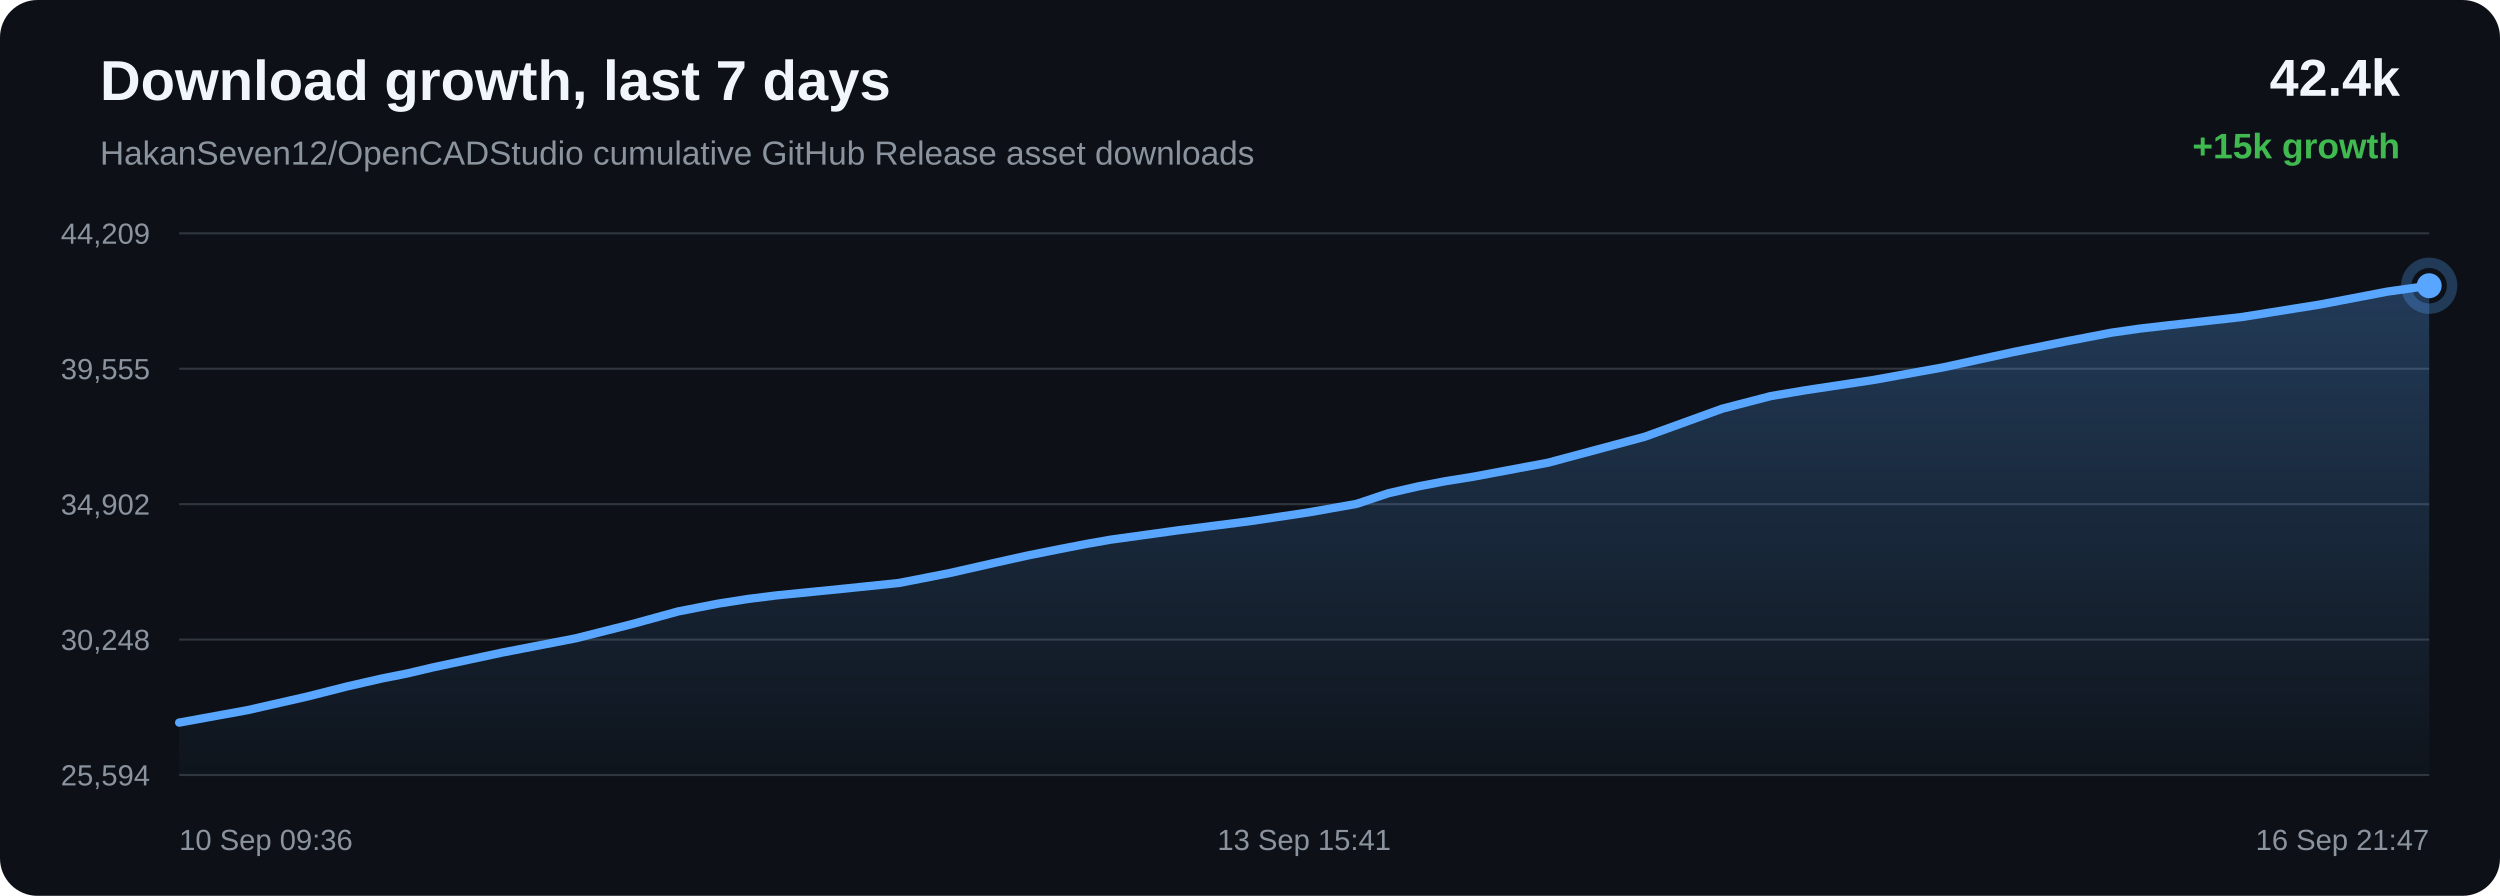
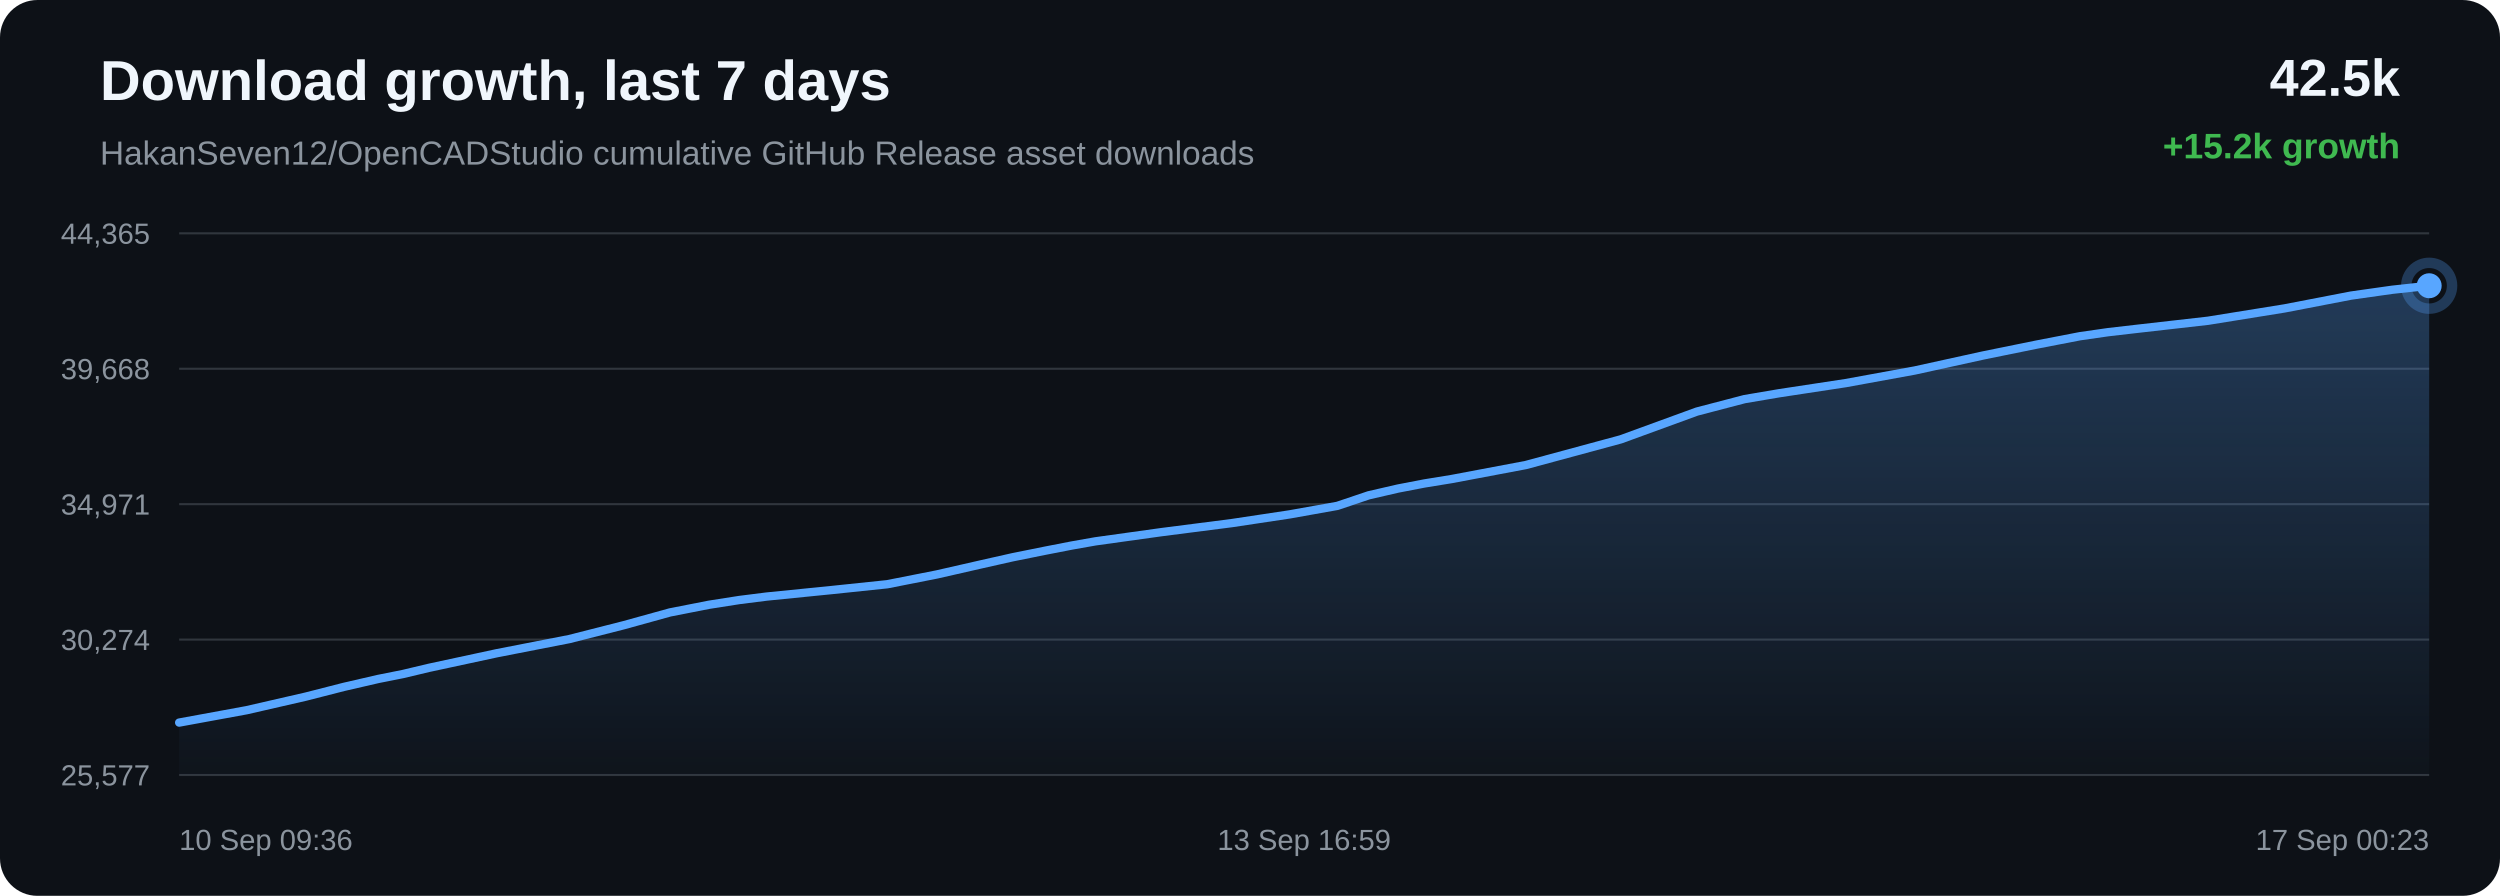
<svg xmlns="http://www.w3.org/2000/svg" width="1200" height="430" viewBox="0 0 1200 430">
  <defs>
    <linearGradient id="area" x1="0" x2="0" y1="0" y2="1">
      <stop offset="0%" stop-color="#58a6ff" stop-opacity="0.28" />
      <stop offset="100%" stop-color="#58a6ff" stop-opacity="0.02" />
    </linearGradient>
  </defs>
  <rect width="100%" height="100%" rx="18" fill="#0d1117" />
  <text x="48" y="48" fill="#f0f6fc" font-family="Arial, sans-serif" font-size="27" font-weight="700">Download growth, last 7 days</text>
  <text x="48" y="79" fill="#8b949e" font-family="Arial, sans-serif" font-size="16">HakanSeven12/OpenCADStudio cumulative GitHub Release asset downloads</text>
-   <text x="1152" y="46" text-anchor="end" fill="#f0f6fc" font-family="Arial, sans-serif" font-size="25" font-weight="700">42.4k</text>
-   <text x="1152" y="76" text-anchor="end" fill="#3fb950" font-family="Arial, sans-serif" font-size="17" font-weight="700">+15k growth</text>
+   <text x="1152" y="46" text-anchor="end" fill="#f0f6fc" font-family="Arial, sans-serif" font-size="25" font-weight="700">42.5k</text>
+   <text x="1152" y="76" text-anchor="end" fill="#3fb950" font-family="Arial, sans-serif" font-size="17" font-weight="700">+15.2k growth</text>
  <line x1="86" y1="112.00" x2="1166" y2="112.00" stroke="#30363d" stroke-width="1" />
  <line x1="86" y1="177.00" x2="1166" y2="177.00" stroke="#30363d" stroke-width="1" />
  <line x1="86" y1="242.00" x2="1166" y2="242.00" stroke="#30363d" stroke-width="1" />
  <line x1="86" y1="307.00" x2="1166" y2="307.00" stroke="#30363d" stroke-width="1" />
  <line x1="86" y1="372.00" x2="1166" y2="372.00" stroke="#30363d" stroke-width="1" />
-   <text x="72" y="117.00" text-anchor="end" fill="#8b949e" font-family="Arial, sans-serif" font-size="14">44,209</text>
-   <text x="72" y="182.00" text-anchor="end" fill="#8b949e" font-family="Arial, sans-serif" font-size="14">39,555</text>
-   <text x="72" y="247.00" text-anchor="end" fill="#8b949e" font-family="Arial, sans-serif" font-size="14">34,902</text>
-   <text x="72" y="312.00" text-anchor="end" fill="#8b949e" font-family="Arial, sans-serif" font-size="14">30,248</text>
-   <text x="72" y="377.00" text-anchor="end" fill="#8b949e" font-family="Arial, sans-serif" font-size="14">25,594</text>
-   <path d="M 86.00 346.85 L 118.91 340.85 L 147.83 334.26 L 166.36 329.55 L 183.14 325.71 L 195.17 323.32 L 207.95 320.31 L 241.15 313.21 L 276.40 306.38 L 302.93 299.68 L 325.53 293.48 L 344.60 289.76 L 359.46 287.44 L 372.78 285.78 L 404.56 282.62 L 431.56 279.82 L 455.82 275.07 L 477.61 270.12 L 492.72 266.76 L 508.84 263.53 L 521.69 261.04 L 533.17 259.03 L 565.25 254.59 L 599.76 250.19 L 627.95 245.97 L 651.20 241.85 L 666.48 236.74 L 680.76 233.47 L 693.59 231.01 L 707.06 228.84 L 743.21 222.06 L 789.50 209.63 L 826.67 196.17 L 849.93 190.13 L 866.82 187.28 L 899.28 182.38 L 932.97 176.28 L 966.43 168.97 L 992.33 163.75 L 1013.62 159.66 L 1027.32 157.70 L 1041.03 156.12 L 1076.10 152.17 L 1113.43 146.19 L 1145.89 139.98 L 1166.00 137.15 L 1166.00 372.00 L 86.00 372.00 Z" fill="url(#area)" />
-   <path d="M 86.00 346.85 L 118.91 340.85 L 147.83 334.26 L 166.36 329.55 L 183.14 325.71 L 195.17 323.32 L 207.95 320.31 L 241.15 313.21 L 276.40 306.38 L 302.93 299.68 L 325.53 293.48 L 344.60 289.76 L 359.46 287.44 L 372.78 285.78 L 404.56 282.62 L 431.56 279.82 L 455.82 275.07 L 477.61 270.12 L 492.72 266.76 L 508.84 263.53 L 521.69 261.04 L 533.17 259.03 L 565.25 254.59 L 599.76 250.19 L 627.95 245.97 L 651.20 241.85 L 666.48 236.74 L 680.76 233.47 L 693.59 231.01 L 707.06 228.84 L 743.21 222.06 L 789.50 209.63 L 826.67 196.17 L 849.93 190.13 L 866.82 187.28 L 899.28 182.38 L 932.97 176.28 L 966.43 168.97 L 992.33 163.75 L 1013.62 159.66 L 1027.32 157.70 L 1041.03 156.12 L 1076.10 152.17 L 1113.43 146.19 L 1145.89 139.98 L 1166.00 137.15" fill="none" stroke="#58a6ff" stroke-width="4" stroke-linecap="round" stroke-linejoin="round" />
-   <circle cx="1166.00" cy="137.15" r="6" fill="#58a6ff" />
-   <circle cx="1166.00" cy="137.15" r="11" fill="none" stroke="#58a6ff" stroke-opacity="0.28" stroke-width="5" />
+   <text x="72" y="117.00" text-anchor="end" fill="#8b949e" font-family="Arial, sans-serif" font-size="14">44,365</text>
+   <text x="72" y="182.00" text-anchor="end" fill="#8b949e" font-family="Arial, sans-serif" font-size="14">39,668</text>
+   <text x="72" y="247.00" text-anchor="end" fill="#8b949e" font-family="Arial, sans-serif" font-size="14">34,971</text>
+   <text x="72" y="312.00" text-anchor="end" fill="#8b949e" font-family="Arial, sans-serif" font-size="14">30,274</text>
+   <text x="72" y="377.00" text-anchor="end" fill="#8b949e" font-family="Arial, sans-serif" font-size="14">25,577</text>
+   <path d="M 86.00 346.84 L 118.37 340.90 L 146.81 334.37 L 165.04 329.71 L 181.55 325.90 L 193.38 323.54 L 205.95 320.55 L 238.60 313.52 L 273.28 306.75 L 299.37 300.11 L 321.60 293.96 L 340.36 290.28 L 354.98 287.99 L 368.08 286.34 L 399.34 283.21 L 425.89 280.43 L 449.75 275.72 L 471.19 270.83 L 486.04 267.49 L 501.91 264.29 L 514.55 261.83 L 525.83 259.84 L 557.39 255.44 L 591.33 251.08 L 619.06 246.90 L 641.92 242.82 L 656.96 237.75 L 671.01 234.51 L 683.63 232.08 L 696.88 229.92 L 732.43 223.21 L 777.96 210.89 L 814.52 197.55 L 837.40 191.57 L 854.01 188.75 L 885.94 183.89 L 919.08 177.84 L 951.98 170.61 L 977.46 165.43 L 998.40 161.38 L 1011.88 159.44 L 1025.37 157.88 L 1059.86 153.96 L 1096.57 148.04 L 1128.51 141.88 L 1148.28 139.08 L 1166.00 137.16 L 1166.00 372.00 L 86.00 372.00 Z" fill="url(#area)" />
+   <path d="M 86.00 346.84 L 118.37 340.90 L 146.81 334.37 L 165.04 329.71 L 181.55 325.90 L 193.38 323.54 L 205.95 320.55 L 238.60 313.52 L 273.28 306.75 L 299.37 300.11 L 321.60 293.96 L 340.36 290.28 L 354.98 287.99 L 368.08 286.34 L 399.34 283.21 L 425.89 280.43 L 449.75 275.72 L 471.19 270.83 L 486.04 267.49 L 501.91 264.29 L 514.55 261.83 L 525.83 259.84 L 557.39 255.44 L 591.33 251.08 L 619.06 246.90 L 641.92 242.82 L 656.96 237.75 L 671.01 234.51 L 683.63 232.08 L 696.88 229.92 L 732.43 223.21 L 777.96 210.89 L 814.52 197.55 L 837.40 191.57 L 854.01 188.75 L 885.94 183.89 L 919.08 177.84 L 951.98 170.61 L 977.46 165.43 L 998.40 161.38 L 1011.88 159.44 L 1025.37 157.88 L 1059.86 153.96 L 1096.57 148.04 L 1128.51 141.88 L 1148.28 139.08 L 1166.00 137.16" fill="none" stroke="#58a6ff" stroke-width="4" stroke-linecap="round" stroke-linejoin="round" />
+   <circle cx="1166.00" cy="137.16" r="6" fill="#58a6ff" />
+   <circle cx="1166.00" cy="137.16" r="11" fill="none" stroke="#58a6ff" stroke-opacity="0.28" stroke-width="5" />
  <text x="86.00" y="408" text-anchor="start" fill="#8b949e" font-family="Arial, sans-serif" font-size="14">10 Sep 09:36</text>
-   <text x="626.00" y="408" text-anchor="middle" fill="#8b949e" font-family="Arial, sans-serif" font-size="14">13 Sep 15:41</text>
-   <text x="1166.00" y="408" text-anchor="end" fill="#8b949e" font-family="Arial, sans-serif" font-size="14">16 Sep 21:47</text>
+   <text x="626.00" y="408" text-anchor="middle" fill="#8b949e" font-family="Arial, sans-serif" font-size="14">13 Sep 16:59</text>
+   <text x="1166.00" y="408" text-anchor="end" fill="#8b949e" font-family="Arial, sans-serif" font-size="14">17 Sep 00:23</text>
</svg>
